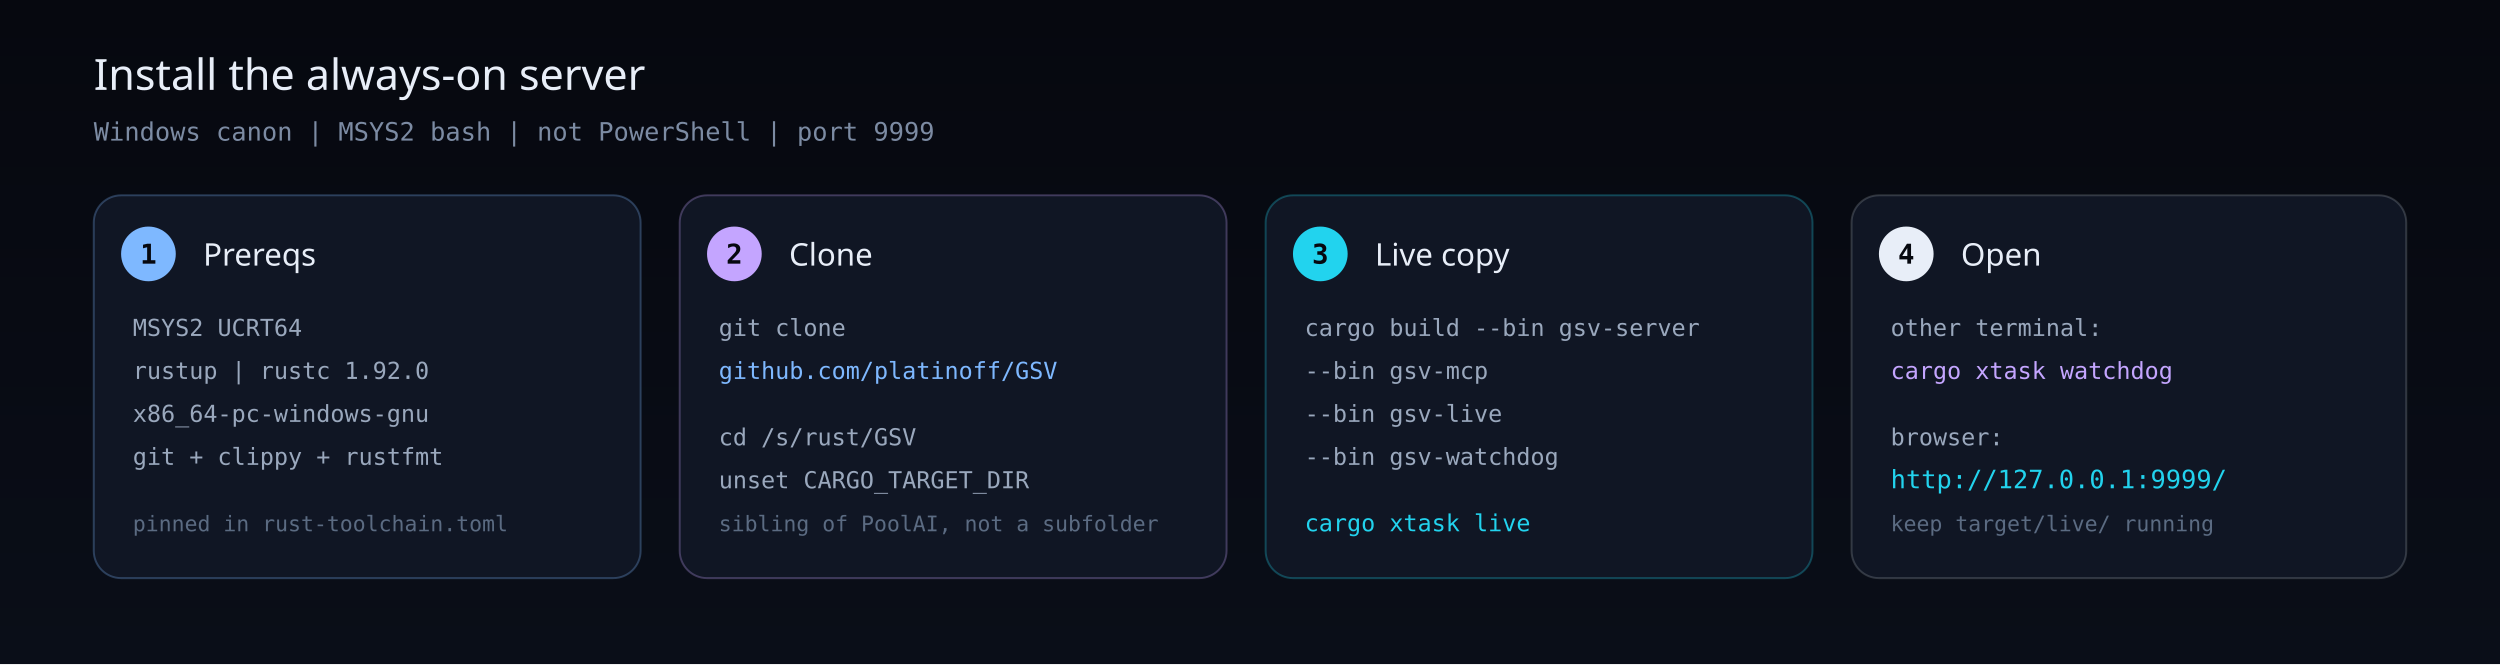
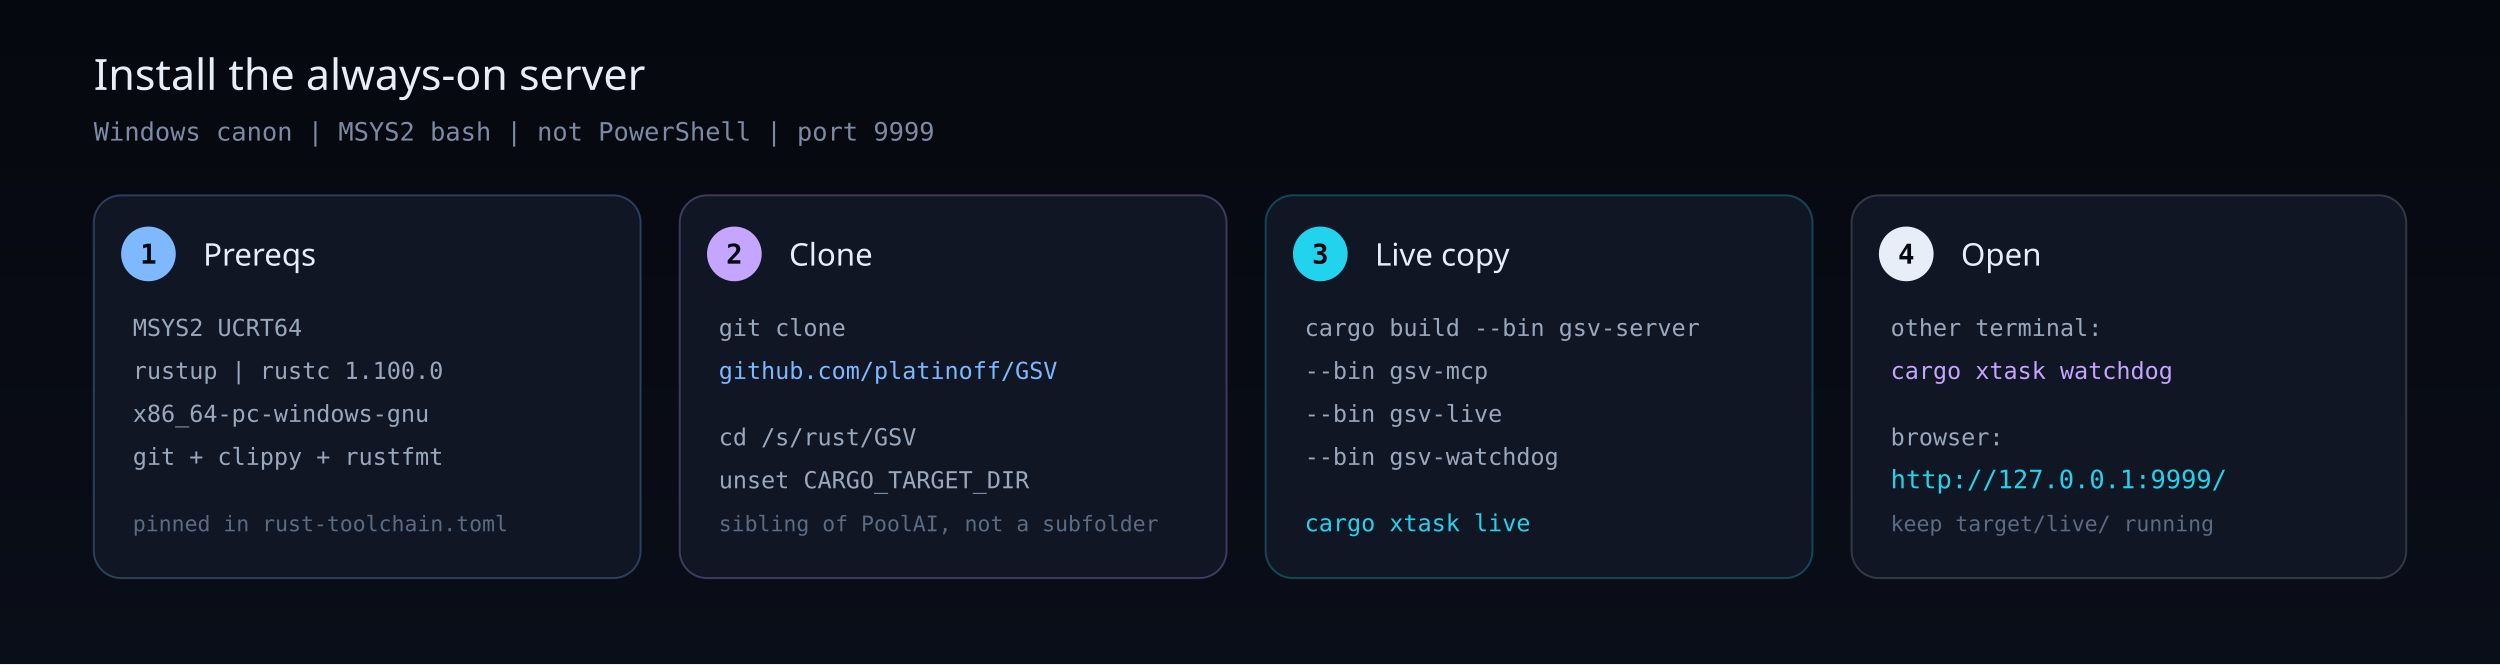
<svg xmlns="http://www.w3.org/2000/svg" viewBox="0 0 1280 340" width="1280" height="340" role="img">
  <defs>
    <linearGradient id="bg" x1="0" y1="0" x2="0" y2="1">
      <stop offset="0%" stop-color="#06080f" />
      <stop offset="100%" stop-color="#0a0e18" />
    </linearGradient>
  </defs>
  <rect width="1280" height="340" fill="url(#bg)" />
  <text x="48" y="46" font-family="ui-sans-serif, Segoe UI, sans-serif" font-size="22" fill="#e8eef8">Install the always-on server</text>
  <text x="48" y="72" font-family="ui-monospace, Menlo, Consolas, monospace" font-size="13" fill="#7c8ba3">Windows canon  |  MSYS2 bash  |  not PowerShell  |  port 9999</text>
  <g transform="translate(48 100)">
    <rect width="280" height="196" rx="14" fill="#101624" stroke="#7eb8ff" stroke-opacity="0.28">
      <animate attributeName="stroke-opacity" values="0.18;0.55;0.18" dur="8s" begin="0s" repeatCount="indefinite" />
    </rect>
    <circle cx="28" cy="30" r="14" fill="#7eb8ff" />
    <text x="28" y="35" text-anchor="middle" font-family="ui-monospace, Menlo, Consolas, monospace" font-size="14" font-weight="700" fill="#06080f">1</text>
    <text x="56" y="36" font-family="ui-sans-serif, Segoe UI, sans-serif" font-size="16" fill="#e8eef8">Prereqs</text>
    <text x="20" y="72" font-family="ui-monospace, Menlo, Consolas, monospace" font-size="12" fill="#9aa8bd">MSYS2 UCRT64</text>
-     <text x="20" y="94" font-family="ui-monospace, Menlo, Consolas, monospace" font-size="12" fill="#9aa8bd">rustup  |  rustc 1.92.0</text>
+     <text x="20" y="94" font-family="ui-monospace, Menlo, Consolas, monospace" font-size="12" fill="#9aa8bd">rustup  |  rustc 1.100.0</text>
    <text x="20" y="116" font-family="ui-monospace, Menlo, Consolas, monospace" font-size="12" fill="#9aa8bd">x86_64-pc-windows-gnu</text>
    <text x="20" y="138" font-family="ui-monospace, Menlo, Consolas, monospace" font-size="12" fill="#9aa8bd">git + clippy + rustfmt</text>
    <text x="20" y="172" font-family="ui-monospace, Menlo, Consolas, monospace" font-size="11" fill="#5b6b82">pinned in rust-toolchain.toml</text>
  </g>
  <g transform="translate(348 100)">
    <rect width="280" height="196" rx="14" fill="#101624" stroke="#c4a5ff" stroke-opacity="0.28">
      <animate attributeName="stroke-opacity" values="0.18;0.55;0.18" dur="8s" begin="0.5s" repeatCount="indefinite" />
    </rect>
    <circle cx="28" cy="30" r="14" fill="#c4a5ff" />
    <text x="28" y="35" text-anchor="middle" font-family="ui-monospace, Menlo, Consolas, monospace" font-size="14" font-weight="700" fill="#06080f">2</text>
    <text x="56" y="36" font-family="ui-sans-serif, Segoe UI, sans-serif" font-size="16" fill="#e8eef8">Clone</text>
    <text x="20" y="72" font-family="ui-monospace, Menlo, Consolas, monospace" font-size="12" fill="#9aa8bd">git clone</text>
    <text x="20" y="94" font-family="ui-monospace, Menlo, Consolas, monospace" font-size="12" fill="#7eb8ff">github.com/platinoff/GSV</text>
    <text x="20" y="128" font-family="ui-monospace, Menlo, Consolas, monospace" font-size="12" fill="#9aa8bd">cd /s/rust/GSV</text>
    <text x="20" y="150" font-family="ui-monospace, Menlo, Consolas, monospace" font-size="12" fill="#9aa8bd">unset CARGO_TARGET_DIR</text>
    <text x="20" y="172" font-family="ui-monospace, Menlo, Consolas, monospace" font-size="11" fill="#5b6b82">sibling of PoolAI, not a subfolder</text>
  </g>
  <g transform="translate(648 100)">
    <rect width="280" height="196" rx="14" fill="#101624" stroke="#22d3ee" stroke-opacity="0.28">
      <animate attributeName="stroke-opacity" values="0.18;0.55;0.18" dur="8s" begin="1s" repeatCount="indefinite" />
    </rect>
    <circle cx="28" cy="30" r="14" fill="#22d3ee" />
    <text x="28" y="35" text-anchor="middle" font-family="ui-monospace, Menlo, Consolas, monospace" font-size="14" font-weight="700" fill="#06080f">3</text>
    <text x="56" y="36" font-family="ui-sans-serif, Segoe UI, sans-serif" font-size="16" fill="#e8eef8">Live copy</text>
    <text x="20" y="72" font-family="ui-monospace, Menlo, Consolas, monospace" font-size="12" fill="#9aa8bd">cargo build --bin gsv-server</text>
    <text x="20" y="94" font-family="ui-monospace, Menlo, Consolas, monospace" font-size="12" fill="#9aa8bd">         --bin gsv-mcp</text>
    <text x="20" y="116" font-family="ui-monospace, Menlo, Consolas, monospace" font-size="12" fill="#9aa8bd">         --bin gsv-live</text>
    <text x="20" y="138" font-family="ui-monospace, Menlo, Consolas, monospace" font-size="12" fill="#9aa8bd">         --bin gsv-watchdog</text>
    <text x="20" y="172" font-family="ui-monospace, Menlo, Consolas, monospace" font-size="12" fill="#22d3ee">cargo xtask live</text>
  </g>
  <g transform="translate(948 100)">
    <rect width="284" height="196" rx="14" fill="#101624" stroke="#e8eef8" stroke-opacity="0.18">
      <animate attributeName="stroke-opacity" values="0.12;0.5;0.12" dur="8s" begin="1.5s" repeatCount="indefinite" />
    </rect>
    <circle cx="28" cy="30" r="14" fill="#e8eef8" />
    <text x="28" y="35" text-anchor="middle" font-family="ui-monospace, Menlo, Consolas, monospace" font-size="14" font-weight="700" fill="#06080f">4</text>
    <text x="56" y="36" font-family="ui-sans-serif, Segoe UI, sans-serif" font-size="16" fill="#e8eef8">Open</text>
    <text x="20" y="72" font-family="ui-monospace, Menlo, Consolas, monospace" font-size="12" fill="#9aa8bd">other terminal:</text>
    <text x="20" y="94" font-family="ui-monospace, Menlo, Consolas, monospace" font-size="12" fill="#c4a5ff">cargo xtask watchdog</text>
    <text x="20" y="128" font-family="ui-monospace, Menlo, Consolas, monospace" font-size="12" fill="#9aa8bd">browser:</text>
    <text x="20" y="150" font-family="ui-monospace, Menlo, Consolas, monospace" font-size="13" fill="#22d3ee">http://127.0.0.1:9999/</text>
    <text x="20" y="172" font-family="ui-monospace, Menlo, Consolas, monospace" font-size="11" fill="#5b6b82">keep target/live/ running</text>
  </g>
</svg>
